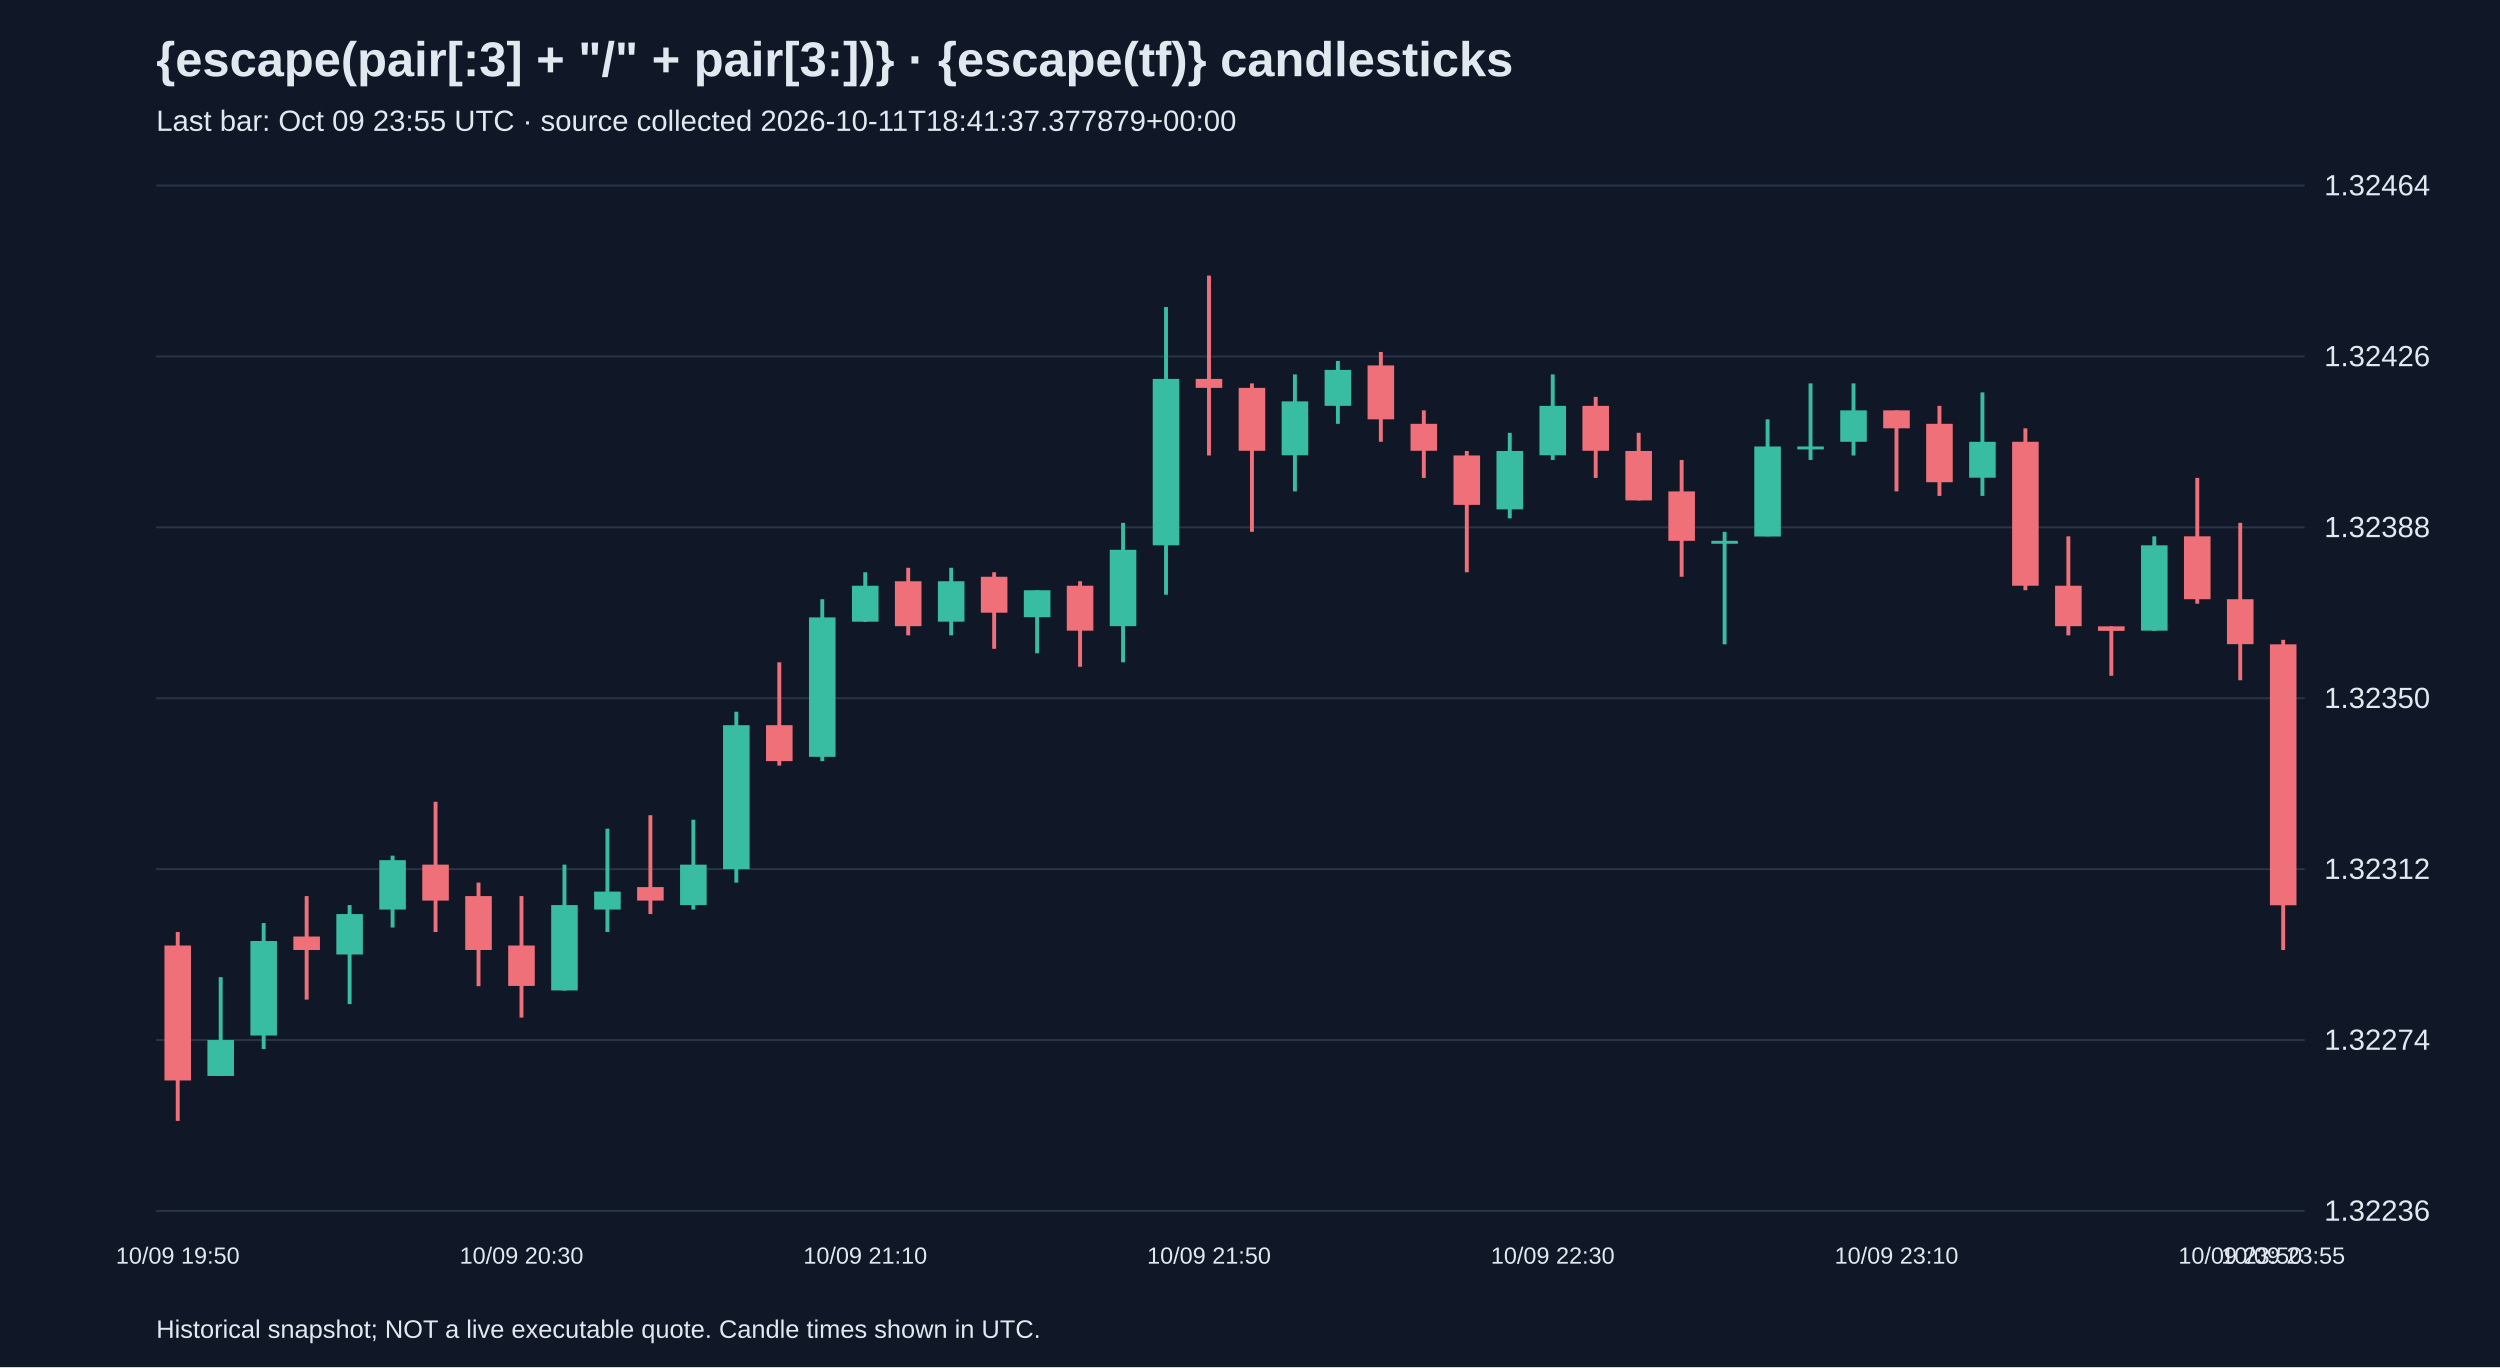
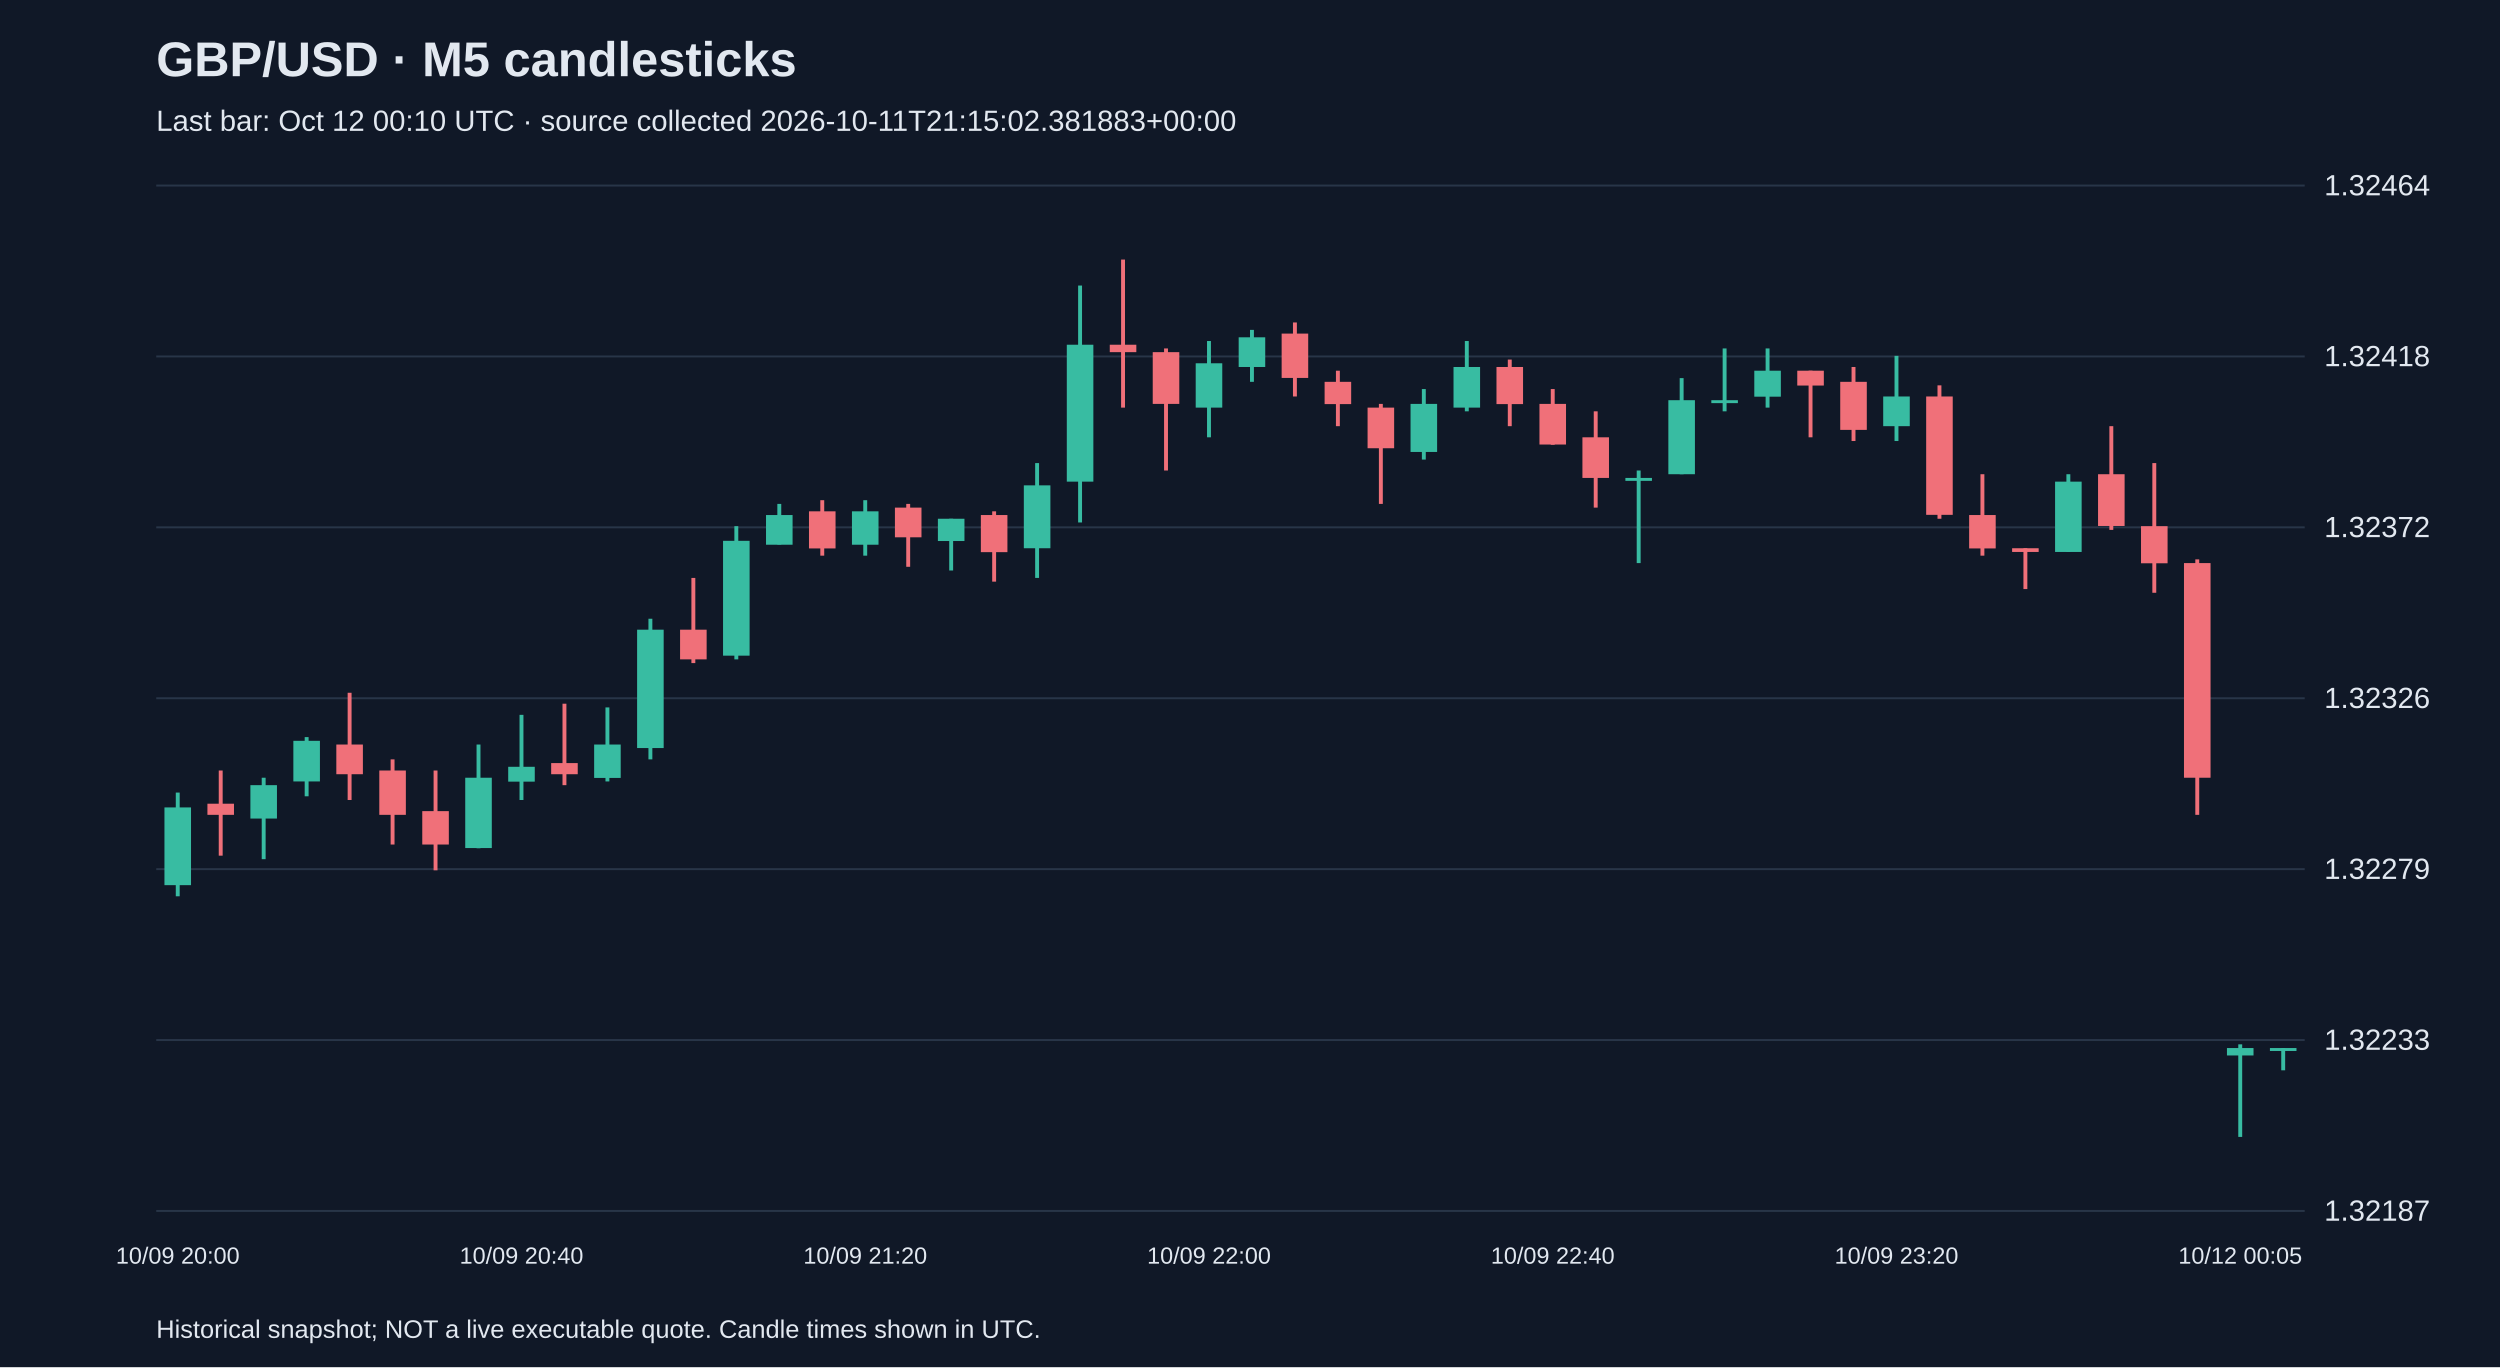
<svg xmlns="http://www.w3.org/2000/svg" viewBox="0 0 1280 700">
  <rect width="100%" height="100%" fill="#101827" />
  <style>text{font-family:Arial,sans-serif;fill:#e2e8f0}</style>
-   <text x="80" y="39" font-size="25" font-weight="bold">{escape(pair[:3] + "/" + pair[3:])} · {escape(tf)} candlesticks</text>
-   <text x="80" y="67" font-size="15" fill="#a6b1c5">Last bar: Oct 09 23:55 UTC · source collected 2026-10-11T18:41:37.377879+00:00</text>
+   <text x="80" y="39" font-size="25" font-weight="bold">GBP/USD · M5 candlesticks</text>
+   <text x="80" y="67" font-size="15" fill="#a6b1c5">Last bar: Oct 12 00:10 UTC · source collected 2026-10-11T21:15:02.381883+00:00</text>
  <line x1="80" y1="620.0" x2="1180" y2="620.0" stroke="#283548" />
-   <text x="1190" y="625.0" font-size="15">1.32236</text>
+   <text x="1190" y="625.0" font-size="15">1.32187</text>
  <line x1="80" y1="532.5" x2="1180" y2="532.5" stroke="#283548" />
-   <text x="1190" y="537.5" font-size="15">1.32274</text>
+   <text x="1190" y="537.5" font-size="15">1.32233</text>
  <line x1="80" y1="445.0" x2="1180" y2="445.0" stroke="#283548" />
-   <text x="1190" y="450.0" font-size="15">1.32312</text>
+   <text x="1190" y="450.0" font-size="15">1.32279</text>
  <line x1="80" y1="357.5" x2="1180" y2="357.5" stroke="#283548" />
-   <text x="1190" y="362.5" font-size="15">1.32350</text>
+   <text x="1190" y="362.5" font-size="15">1.32326</text>
  <line x1="80" y1="270.0" x2="1180" y2="270.0" stroke="#283548" />
-   <text x="1190" y="275.0" font-size="15">1.32388</text>
+   <text x="1190" y="275.0" font-size="15">1.32372</text>
  <line x1="80" y1="182.5" x2="1180" y2="182.5" stroke="#283548" />
-   <text x="1190" y="187.5" font-size="15">1.32426</text>
+   <text x="1190" y="187.5" font-size="15">1.32418</text>
  <line x1="80" y1="95.0" x2="1180" y2="95.0" stroke="#283548" />
  <text x="1190" y="100.0" font-size="15">1.32464</text>
-   <line x1="91.0" y1="477.2" x2="91.0" y2="573.9" stroke="#f07079" stroke-width="2" />
-   <rect x="84.2" y="484.1" width="13.6" height="69.1" fill="#f07079" />
-   <text x="91.0" y="647" text-anchor="middle" font-size="12">10/09 19:50</text>
-   <line x1="113.0" y1="500.3" x2="113.0" y2="550.9" stroke="#38bca2" stroke-width="2" />
-   <rect x="106.2" y="532.5" width="13.6" height="18.4" fill="#38bca2" />
-   <line x1="135.0" y1="472.6" x2="135.0" y2="537.1" stroke="#38bca2" stroke-width="2" />
-   <rect x="128.2" y="481.8" width="13.6" height="48.4" fill="#38bca2" />
-   <line x1="157.0" y1="458.8" x2="157.0" y2="511.8" stroke="#f07079" stroke-width="2" />
-   <rect x="150.2" y="479.5" width="13.6" height="6.9" fill="#f07079" />
-   <line x1="179.0" y1="463.4" x2="179.0" y2="514.1" stroke="#38bca2" stroke-width="2" />
-   <rect x="172.2" y="468.0" width="13.6" height="20.7" fill="#38bca2" />
-   <line x1="201.0" y1="438.1" x2="201.0" y2="474.9" stroke="#38bca2" stroke-width="2" />
-   <rect x="194.2" y="440.4" width="13.6" height="25.3" fill="#38bca2" />
-   <line x1="223.0" y1="410.5" x2="223.0" y2="477.2" stroke="#f07079" stroke-width="2" />
-   <rect x="216.2" y="442.7" width="13.6" height="18.4" fill="#f07079" />
-   <line x1="245.0" y1="451.9" x2="245.0" y2="504.9" stroke="#f07079" stroke-width="2" />
-   <rect x="238.2" y="458.8" width="13.6" height="27.6" fill="#f07079" />
-   <line x1="267.0" y1="458.8" x2="267.0" y2="521.0" stroke="#f07079" stroke-width="2" />
-   <rect x="260.2" y="484.1" width="13.6" height="20.7" fill="#f07079" />
-   <text x="267.0" y="647" text-anchor="middle" font-size="12">10/09 20:30</text>
-   <line x1="289.0" y1="442.7" x2="289.0" y2="507.2" stroke="#38bca2" stroke-width="2" />
-   <rect x="282.2" y="463.4" width="13.6" height="43.7" fill="#38bca2" />
-   <line x1="311.0" y1="424.3" x2="311.0" y2="477.2" stroke="#38bca2" stroke-width="2" />
-   <rect x="304.2" y="456.5" width="13.6" height="9.2" fill="#38bca2" />
-   <line x1="333.0" y1="417.4" x2="333.0" y2="468.0" stroke="#f07079" stroke-width="2" />
-   <rect x="326.2" y="454.2" width="13.6" height="6.9" fill="#f07079" />
-   <line x1="355.0" y1="419.7" x2="355.0" y2="465.7" stroke="#38bca2" stroke-width="2" />
-   <rect x="348.2" y="442.7" width="13.6" height="20.7" fill="#38bca2" />
-   <line x1="377.0" y1="364.4" x2="377.0" y2="451.9" stroke="#38bca2" stroke-width="2" />
-   <rect x="370.2" y="371.3" width="13.6" height="73.7" fill="#38bca2" />
-   <line x1="399.0" y1="339.1" x2="399.0" y2="392.0" stroke="#f07079" stroke-width="2" />
-   <rect x="392.2" y="371.3" width="13.6" height="18.4" fill="#f07079" />
-   <line x1="421.0" y1="306.8" x2="421.0" y2="389.7" stroke="#38bca2" stroke-width="2" />
-   <rect x="414.2" y="316.1" width="13.6" height="71.4" fill="#38bca2" />
-   <line x1="443.0" y1="293.0" x2="443.0" y2="318.4" stroke="#38bca2" stroke-width="2" />
-   <rect x="436.2" y="299.9" width="13.6" height="18.4" fill="#38bca2" />
-   <text x="443.0" y="647" text-anchor="middle" font-size="12">10/09 21:10</text>
-   <line x1="465.0" y1="290.7" x2="465.0" y2="325.3" stroke="#f07079" stroke-width="2" />
-   <rect x="458.2" y="297.6" width="13.6" height="23.0" fill="#f07079" />
-   <line x1="487.0" y1="290.7" x2="487.0" y2="325.3" stroke="#38bca2" stroke-width="2" />
-   <rect x="480.2" y="297.6" width="13.6" height="20.7" fill="#38bca2" />
-   <line x1="509.0" y1="293.0" x2="509.0" y2="332.2" stroke="#f07079" stroke-width="2" />
-   <rect x="502.2" y="295.3" width="13.6" height="18.4" fill="#f07079" />
-   <line x1="531.0" y1="302.2" x2="531.0" y2="334.5" stroke="#38bca2" stroke-width="2" />
-   <rect x="524.2" y="302.2" width="13.6" height="13.8" fill="#38bca2" />
-   <line x1="553.0" y1="297.6" x2="553.0" y2="341.4" stroke="#f07079" stroke-width="2" />
-   <rect x="546.2" y="299.9" width="13.6" height="23.0" fill="#f07079" />
-   <line x1="575.0" y1="267.7" x2="575.0" y2="339.1" stroke="#38bca2" stroke-width="2" />
-   <rect x="568.2" y="281.5" width="13.6" height="39.1" fill="#38bca2" />
-   <line x1="597.0" y1="157.2" x2="597.0" y2="304.5" stroke="#38bca2" stroke-width="2" />
-   <rect x="590.2" y="194.0" width="13.6" height="85.2" fill="#38bca2" />
-   <line x1="619.0" y1="141.1" x2="619.0" y2="233.2" stroke="#f07079" stroke-width="2" />
-   <rect x="612.2" y="194.0" width="13.6" height="4.6" fill="#f07079" />
-   <text x="619.0" y="647" text-anchor="middle" font-size="12">10/09 21:50</text>
-   <line x1="641.0" y1="196.3" x2="641.0" y2="272.3" stroke="#f07079" stroke-width="2" />
-   <rect x="634.2" y="198.6" width="13.6" height="32.2" fill="#f07079" />
-   <line x1="663.0" y1="191.7" x2="663.0" y2="251.6" stroke="#38bca2" stroke-width="2" />
-   <rect x="656.2" y="205.5" width="13.6" height="27.6" fill="#38bca2" />
-   <line x1="685.0" y1="184.8" x2="685.0" y2="217.0" stroke="#38bca2" stroke-width="2" />
-   <rect x="678.2" y="189.4" width="13.6" height="18.4" fill="#38bca2" />
-   <line x1="707.0" y1="180.2" x2="707.0" y2="226.2" stroke="#f07079" stroke-width="2" />
-   <rect x="700.2" y="187.1" width="13.6" height="27.6" fill="#f07079" />
-   <line x1="729.0" y1="210.1" x2="729.0" y2="244.7" stroke="#f07079" stroke-width="2" />
-   <rect x="722.2" y="217.0" width="13.6" height="13.8" fill="#f07079" />
-   <line x1="751.0" y1="230.9" x2="751.0" y2="293.0" stroke="#f07079" stroke-width="2" />
-   <rect x="744.2" y="233.2" width="13.6" height="25.3" fill="#f07079" />
-   <line x1="773.0" y1="221.6" x2="773.0" y2="265.4" stroke="#38bca2" stroke-width="2" />
-   <rect x="766.2" y="230.9" width="13.6" height="29.9" fill="#38bca2" />
-   <line x1="795.0" y1="191.7" x2="795.0" y2="235.5" stroke="#38bca2" stroke-width="2" />
-   <rect x="788.2" y="207.8" width="13.6" height="25.3" fill="#38bca2" />
-   <text x="795.0" y="647" text-anchor="middle" font-size="12">10/09 22:30</text>
-   <line x1="817.0" y1="203.2" x2="817.0" y2="244.7" stroke="#f07079" stroke-width="2" />
-   <rect x="810.2" y="207.8" width="13.6" height="23.0" fill="#f07079" />
-   <line x1="839.0" y1="221.6" x2="839.0" y2="256.2" stroke="#f07079" stroke-width="2" />
-   <rect x="832.2" y="230.9" width="13.6" height="25.3" fill="#f07079" />
-   <line x1="861.0" y1="235.5" x2="861.0" y2="295.3" stroke="#f07079" stroke-width="2" />
-   <rect x="854.2" y="251.6" width="13.6" height="25.3" fill="#f07079" />
-   <line x1="883.0" y1="272.3" x2="883.0" y2="329.9" stroke="#38bca2" stroke-width="2" />
-   <rect x="876.2" y="276.9" width="13.6" height="1.5" fill="#38bca2" />
-   <line x1="905.0" y1="214.7" x2="905.0" y2="274.6" stroke="#38bca2" stroke-width="2" />
-   <rect x="898.2" y="228.6" width="13.6" height="46.1" fill="#38bca2" />
-   <line x1="927.0" y1="196.3" x2="927.0" y2="235.5" stroke="#38bca2" stroke-width="2" />
-   <rect x="920.2" y="228.6" width="13.6" height="1.5" fill="#38bca2" />
-   <line x1="949.0" y1="196.3" x2="949.0" y2="233.2" stroke="#38bca2" stroke-width="2" />
-   <rect x="942.2" y="210.1" width="13.6" height="16.1" fill="#38bca2" />
-   <line x1="971.0" y1="210.1" x2="971.0" y2="251.6" stroke="#f07079" stroke-width="2" />
-   <rect x="964.2" y="210.1" width="13.6" height="9.2" fill="#f07079" />
-   <text x="971.0" y="647" text-anchor="middle" font-size="12">10/09 23:10</text>
-   <line x1="993.0" y1="207.8" x2="993.0" y2="253.9" stroke="#f07079" stroke-width="2" />
-   <rect x="986.2" y="217.0" width="13.6" height="29.9" fill="#f07079" />
-   <line x1="1015.0" y1="200.9" x2="1015.0" y2="253.9" stroke="#38bca2" stroke-width="2" />
-   <rect x="1008.2" y="226.2" width="13.6" height="18.4" fill="#38bca2" />
-   <line x1="1037.0" y1="219.3" x2="1037.0" y2="302.2" stroke="#f07079" stroke-width="2" />
-   <rect x="1030.2" y="226.2" width="13.6" height="73.7" fill="#f07079" />
-   <line x1="1059.0" y1="274.6" x2="1059.0" y2="325.3" stroke="#f07079" stroke-width="2" />
-   <rect x="1052.2" y="299.9" width="13.6" height="20.7" fill="#f07079" />
-   <line x1="1081.0" y1="320.7" x2="1081.0" y2="346.0" stroke="#f07079" stroke-width="2" />
-   <rect x="1074.2" y="320.7" width="13.6" height="2.3" fill="#f07079" />
-   <line x1="1103.0" y1="274.6" x2="1103.0" y2="323.0" stroke="#38bca2" stroke-width="2" />
-   <rect x="1096.2" y="279.2" width="13.6" height="43.7" fill="#38bca2" />
-   <line x1="1125.0" y1="244.7" x2="1125.0" y2="309.1" stroke="#f07079" stroke-width="2" />
-   <rect x="1118.2" y="274.6" width="13.6" height="32.2" fill="#f07079" />
-   <line x1="1147.0" y1="267.7" x2="1147.0" y2="348.3" stroke="#f07079" stroke-width="2" />
-   <rect x="1140.2" y="306.8" width="13.6" height="23.0" fill="#f07079" />
-   <text x="1147.0" y="647" text-anchor="middle" font-size="12">10/09 23:50</text>
-   <line x1="1169.0" y1="327.6" x2="1169.0" y2="486.4" stroke="#f07079" stroke-width="2" />
-   <rect x="1162.2" y="329.9" width="13.6" height="133.6" fill="#f07079" />
-   <text x="1169.0" y="647" text-anchor="middle" font-size="12">10/09 23:55</text>
+   <line x1="91.0" y1="405.8" x2="91.0" y2="458.9" stroke="#38bca2" stroke-width="2" />
+   <rect x="84.2" y="413.4" width="13.6" height="39.8" fill="#38bca2" />
+   <text x="91.0" y="647" text-anchor="middle" font-size="12">10/09 20:00</text>
+   <line x1="113.0" y1="394.5" x2="113.0" y2="438.1" stroke="#f07079" stroke-width="2" />
+   <rect x="106.2" y="411.5" width="13.6" height="5.7" fill="#f07079" />
+   <line x1="135.0" y1="398.2" x2="135.0" y2="439.9" stroke="#38bca2" stroke-width="2" />
+   <rect x="128.2" y="402.0" width="13.6" height="17.1" fill="#38bca2" />
+   <line x1="157.0" y1="377.4" x2="157.0" y2="407.7" stroke="#38bca2" stroke-width="2" />
+   <rect x="150.2" y="379.3" width="13.6" height="20.8" fill="#38bca2" />
+   <line x1="179.0" y1="354.7" x2="179.0" y2="409.6" stroke="#f07079" stroke-width="2" />
+   <rect x="172.2" y="381.2" width="13.6" height="15.2" fill="#f07079" />
+   <line x1="201.0" y1="388.8" x2="201.0" y2="432.4" stroke="#f07079" stroke-width="2" />
+   <rect x="194.2" y="394.5" width="13.6" height="22.7" fill="#f07079" />
+   <line x1="223.0" y1="394.5" x2="223.0" y2="445.6" stroke="#f07079" stroke-width="2" />
+   <rect x="216.2" y="415.3" width="13.6" height="17.1" fill="#f07079" />
+   <line x1="245.0" y1="381.2" x2="245.0" y2="434.3" stroke="#38bca2" stroke-width="2" />
+   <rect x="238.2" y="398.2" width="13.6" height="36.0" fill="#38bca2" />
+   <line x1="267.0" y1="366.0" x2="267.0" y2="409.6" stroke="#38bca2" stroke-width="2" />
+   <rect x="260.2" y="392.6" width="13.6" height="7.6" fill="#38bca2" />
+   <text x="267.0" y="647" text-anchor="middle" font-size="12">10/09 20:40</text>
+   <line x1="289.0" y1="360.3" x2="289.0" y2="402.0" stroke="#f07079" stroke-width="2" />
+   <rect x="282.2" y="390.7" width="13.6" height="5.7" fill="#f07079" />
+   <line x1="311.0" y1="362.2" x2="311.0" y2="400.1" stroke="#38bca2" stroke-width="2" />
+   <rect x="304.2" y="381.2" width="13.6" height="17.1" fill="#38bca2" />
+   <line x1="333.0" y1="316.8" x2="333.0" y2="388.8" stroke="#38bca2" stroke-width="2" />
+   <rect x="326.2" y="322.4" width="13.6" height="60.6" fill="#38bca2" />
+   <line x1="355.0" y1="295.9" x2="355.0" y2="339.5" stroke="#f07079" stroke-width="2" />
+   <rect x="348.2" y="322.4" width="13.6" height="15.2" fill="#f07079" />
+   <line x1="377.0" y1="269.4" x2="377.0" y2="337.6" stroke="#38bca2" stroke-width="2" />
+   <rect x="370.2" y="276.9" width="13.6" height="58.8" fill="#38bca2" />
+   <line x1="399.0" y1="258.0" x2="399.0" y2="278.8" stroke="#38bca2" stroke-width="2" />
+   <rect x="392.2" y="263.7" width="13.6" height="15.2" fill="#38bca2" />
+   <line x1="421.0" y1="256.1" x2="421.0" y2="284.5" stroke="#f07079" stroke-width="2" />
+   <rect x="414.2" y="261.8" width="13.6" height="19.0" fill="#f07079" />
+   <line x1="443.0" y1="256.1" x2="443.0" y2="284.5" stroke="#38bca2" stroke-width="2" />
+   <rect x="436.2" y="261.8" width="13.6" height="17.1" fill="#38bca2" />
+   <text x="443.0" y="647" text-anchor="middle" font-size="12">10/09 21:20</text>
+   <line x1="465.0" y1="258.0" x2="465.0" y2="290.2" stroke="#f07079" stroke-width="2" />
+   <rect x="458.2" y="259.9" width="13.6" height="15.2" fill="#f07079" />
+   <line x1="487.0" y1="265.6" x2="487.0" y2="292.1" stroke="#38bca2" stroke-width="2" />
+   <rect x="480.2" y="265.6" width="13.6" height="11.4" fill="#38bca2" />
+   <line x1="509.0" y1="261.8" x2="509.0" y2="297.8" stroke="#f07079" stroke-width="2" />
+   <rect x="502.2" y="263.7" width="13.6" height="19.0" fill="#f07079" />
+   <line x1="531.0" y1="237.1" x2="531.0" y2="295.9" stroke="#38bca2" stroke-width="2" />
+   <rect x="524.2" y="248.5" width="13.6" height="32.2" fill="#38bca2" />
+   <line x1="553.0" y1="146.2" x2="553.0" y2="267.5" stroke="#38bca2" stroke-width="2" />
+   <rect x="546.2" y="176.5" width="13.6" height="70.1" fill="#38bca2" />
+   <line x1="575.0" y1="132.9" x2="575.0" y2="208.7" stroke="#f07079" stroke-width="2" />
+   <rect x="568.2" y="176.5" width="13.6" height="3.8" fill="#f07079" />
+   <line x1="597.0" y1="178.4" x2="597.0" y2="240.9" stroke="#f07079" stroke-width="2" />
+   <rect x="590.2" y="180.3" width="13.6" height="26.5" fill="#f07079" />
+   <line x1="619.0" y1="174.6" x2="619.0" y2="223.9" stroke="#38bca2" stroke-width="2" />
+   <rect x="612.2" y="186.0" width="13.6" height="22.7" fill="#38bca2" />
+   <text x="619.0" y="647" text-anchor="middle" font-size="12">10/09 22:00</text>
+   <line x1="641.0" y1="168.9" x2="641.0" y2="195.5" stroke="#38bca2" stroke-width="2" />
+   <rect x="634.2" y="172.7" width="13.6" height="15.2" fill="#38bca2" />
+   <line x1="663.0" y1="165.1" x2="663.0" y2="203.0" stroke="#f07079" stroke-width="2" />
+   <rect x="656.2" y="170.8" width="13.6" height="22.7" fill="#f07079" />
+   <line x1="685.0" y1="189.8" x2="685.0" y2="218.2" stroke="#f07079" stroke-width="2" />
+   <rect x="678.2" y="195.5" width="13.6" height="11.4" fill="#f07079" />
+   <line x1="707.0" y1="206.8" x2="707.0" y2="258.0" stroke="#f07079" stroke-width="2" />
+   <rect x="700.2" y="208.7" width="13.6" height="20.8" fill="#f07079" />
+   <line x1="729.0" y1="199.2" x2="729.0" y2="235.3" stroke="#38bca2" stroke-width="2" />
+   <rect x="722.2" y="206.8" width="13.6" height="24.6" fill="#38bca2" />
+   <line x1="751.0" y1="174.6" x2="751.0" y2="210.6" stroke="#38bca2" stroke-width="2" />
+   <rect x="744.2" y="187.9" width="13.6" height="20.8" fill="#38bca2" />
+   <line x1="773.0" y1="184.1" x2="773.0" y2="218.2" stroke="#f07079" stroke-width="2" />
+   <rect x="766.2" y="187.9" width="13.6" height="19.0" fill="#f07079" />
+   <line x1="795.0" y1="199.2" x2="795.0" y2="227.7" stroke="#f07079" stroke-width="2" />
+   <rect x="788.2" y="206.8" width="13.6" height="20.8" fill="#f07079" />
+   <text x="795.0" y="647" text-anchor="middle" font-size="12">10/09 22:40</text>
+   <line x1="817.0" y1="210.6" x2="817.0" y2="259.9" stroke="#f07079" stroke-width="2" />
+   <rect x="810.2" y="223.9" width="13.6" height="20.8" fill="#f07079" />
+   <line x1="839.0" y1="240.9" x2="839.0" y2="288.3" stroke="#38bca2" stroke-width="2" />
+   <rect x="832.2" y="244.7" width="13.6" height="1.5" fill="#38bca2" />
+   <line x1="861.0" y1="193.6" x2="861.0" y2="242.8" stroke="#38bca2" stroke-width="2" />
+   <rect x="854.2" y="204.9" width="13.6" height="37.9" fill="#38bca2" />
+   <line x1="883.0" y1="178.4" x2="883.0" y2="210.6" stroke="#38bca2" stroke-width="2" />
+   <rect x="876.2" y="204.9" width="13.6" height="1.5" fill="#38bca2" />
+   <line x1="905.0" y1="178.4" x2="905.0" y2="208.7" stroke="#38bca2" stroke-width="2" />
+   <rect x="898.2" y="189.8" width="13.6" height="13.3" fill="#38bca2" />
+   <line x1="927.0" y1="189.8" x2="927.0" y2="223.9" stroke="#f07079" stroke-width="2" />
+   <rect x="920.2" y="189.8" width="13.6" height="7.6" fill="#f07079" />
+   <line x1="949.0" y1="187.9" x2="949.0" y2="225.8" stroke="#f07079" stroke-width="2" />
+   <rect x="942.2" y="195.5" width="13.6" height="24.6" fill="#f07079" />
+   <line x1="971.0" y1="182.2" x2="971.0" y2="225.8" stroke="#38bca2" stroke-width="2" />
+   <rect x="964.2" y="203.0" width="13.6" height="15.2" fill="#38bca2" />
+   <text x="971.0" y="647" text-anchor="middle" font-size="12">10/09 23:20</text>
+   <line x1="993.0" y1="197.3" x2="993.0" y2="265.6" stroke="#f07079" stroke-width="2" />
+   <rect x="986.2" y="203.0" width="13.6" height="60.6" fill="#f07079" />
+   <line x1="1015.0" y1="242.8" x2="1015.0" y2="284.5" stroke="#f07079" stroke-width="2" />
+   <rect x="1008.2" y="263.7" width="13.6" height="17.1" fill="#f07079" />
+   <line x1="1037.0" y1="280.7" x2="1037.0" y2="301.6" stroke="#f07079" stroke-width="2" />
+   <rect x="1030.2" y="280.7" width="13.6" height="1.9" fill="#f07079" />
+   <line x1="1059.0" y1="242.8" x2="1059.0" y2="282.6" stroke="#38bca2" stroke-width="2" />
+   <rect x="1052.2" y="246.6" width="13.6" height="36.0" fill="#38bca2" />
+   <line x1="1081.0" y1="218.2" x2="1081.0" y2="271.3" stroke="#f07079" stroke-width="2" />
+   <rect x="1074.2" y="242.8" width="13.6" height="26.5" fill="#f07079" />
+   <line x1="1103.0" y1="237.1" x2="1103.0" y2="303.5" stroke="#f07079" stroke-width="2" />
+   <rect x="1096.2" y="269.4" width="13.6" height="19.0" fill="#f07079" />
+   <line x1="1125.0" y1="286.4" x2="1125.0" y2="417.2" stroke="#f07079" stroke-width="2" />
+   <rect x="1118.2" y="288.3" width="13.6" height="109.9" fill="#f07079" />
+   <line x1="1147.0" y1="534.7" x2="1147.0" y2="582.1" stroke="#38bca2" stroke-width="2" />
+   <rect x="1140.2" y="536.6" width="13.6" height="3.8" fill="#38bca2" />
+   <text x="1147.0" y="647" text-anchor="middle" font-size="12">10/12 00:05</text>
+   <line x1="1169.0" y1="536.6" x2="1169.0" y2="548.0" stroke="#38bca2" stroke-width="2" />
+   <rect x="1162.2" y="536.6" width="13.6" height="1.5" fill="#38bca2" />
  <text x="80" y="685" font-size="13">Historical snapshot; NOT a live executable quote. Candle times shown in UTC.</text>
</svg>
